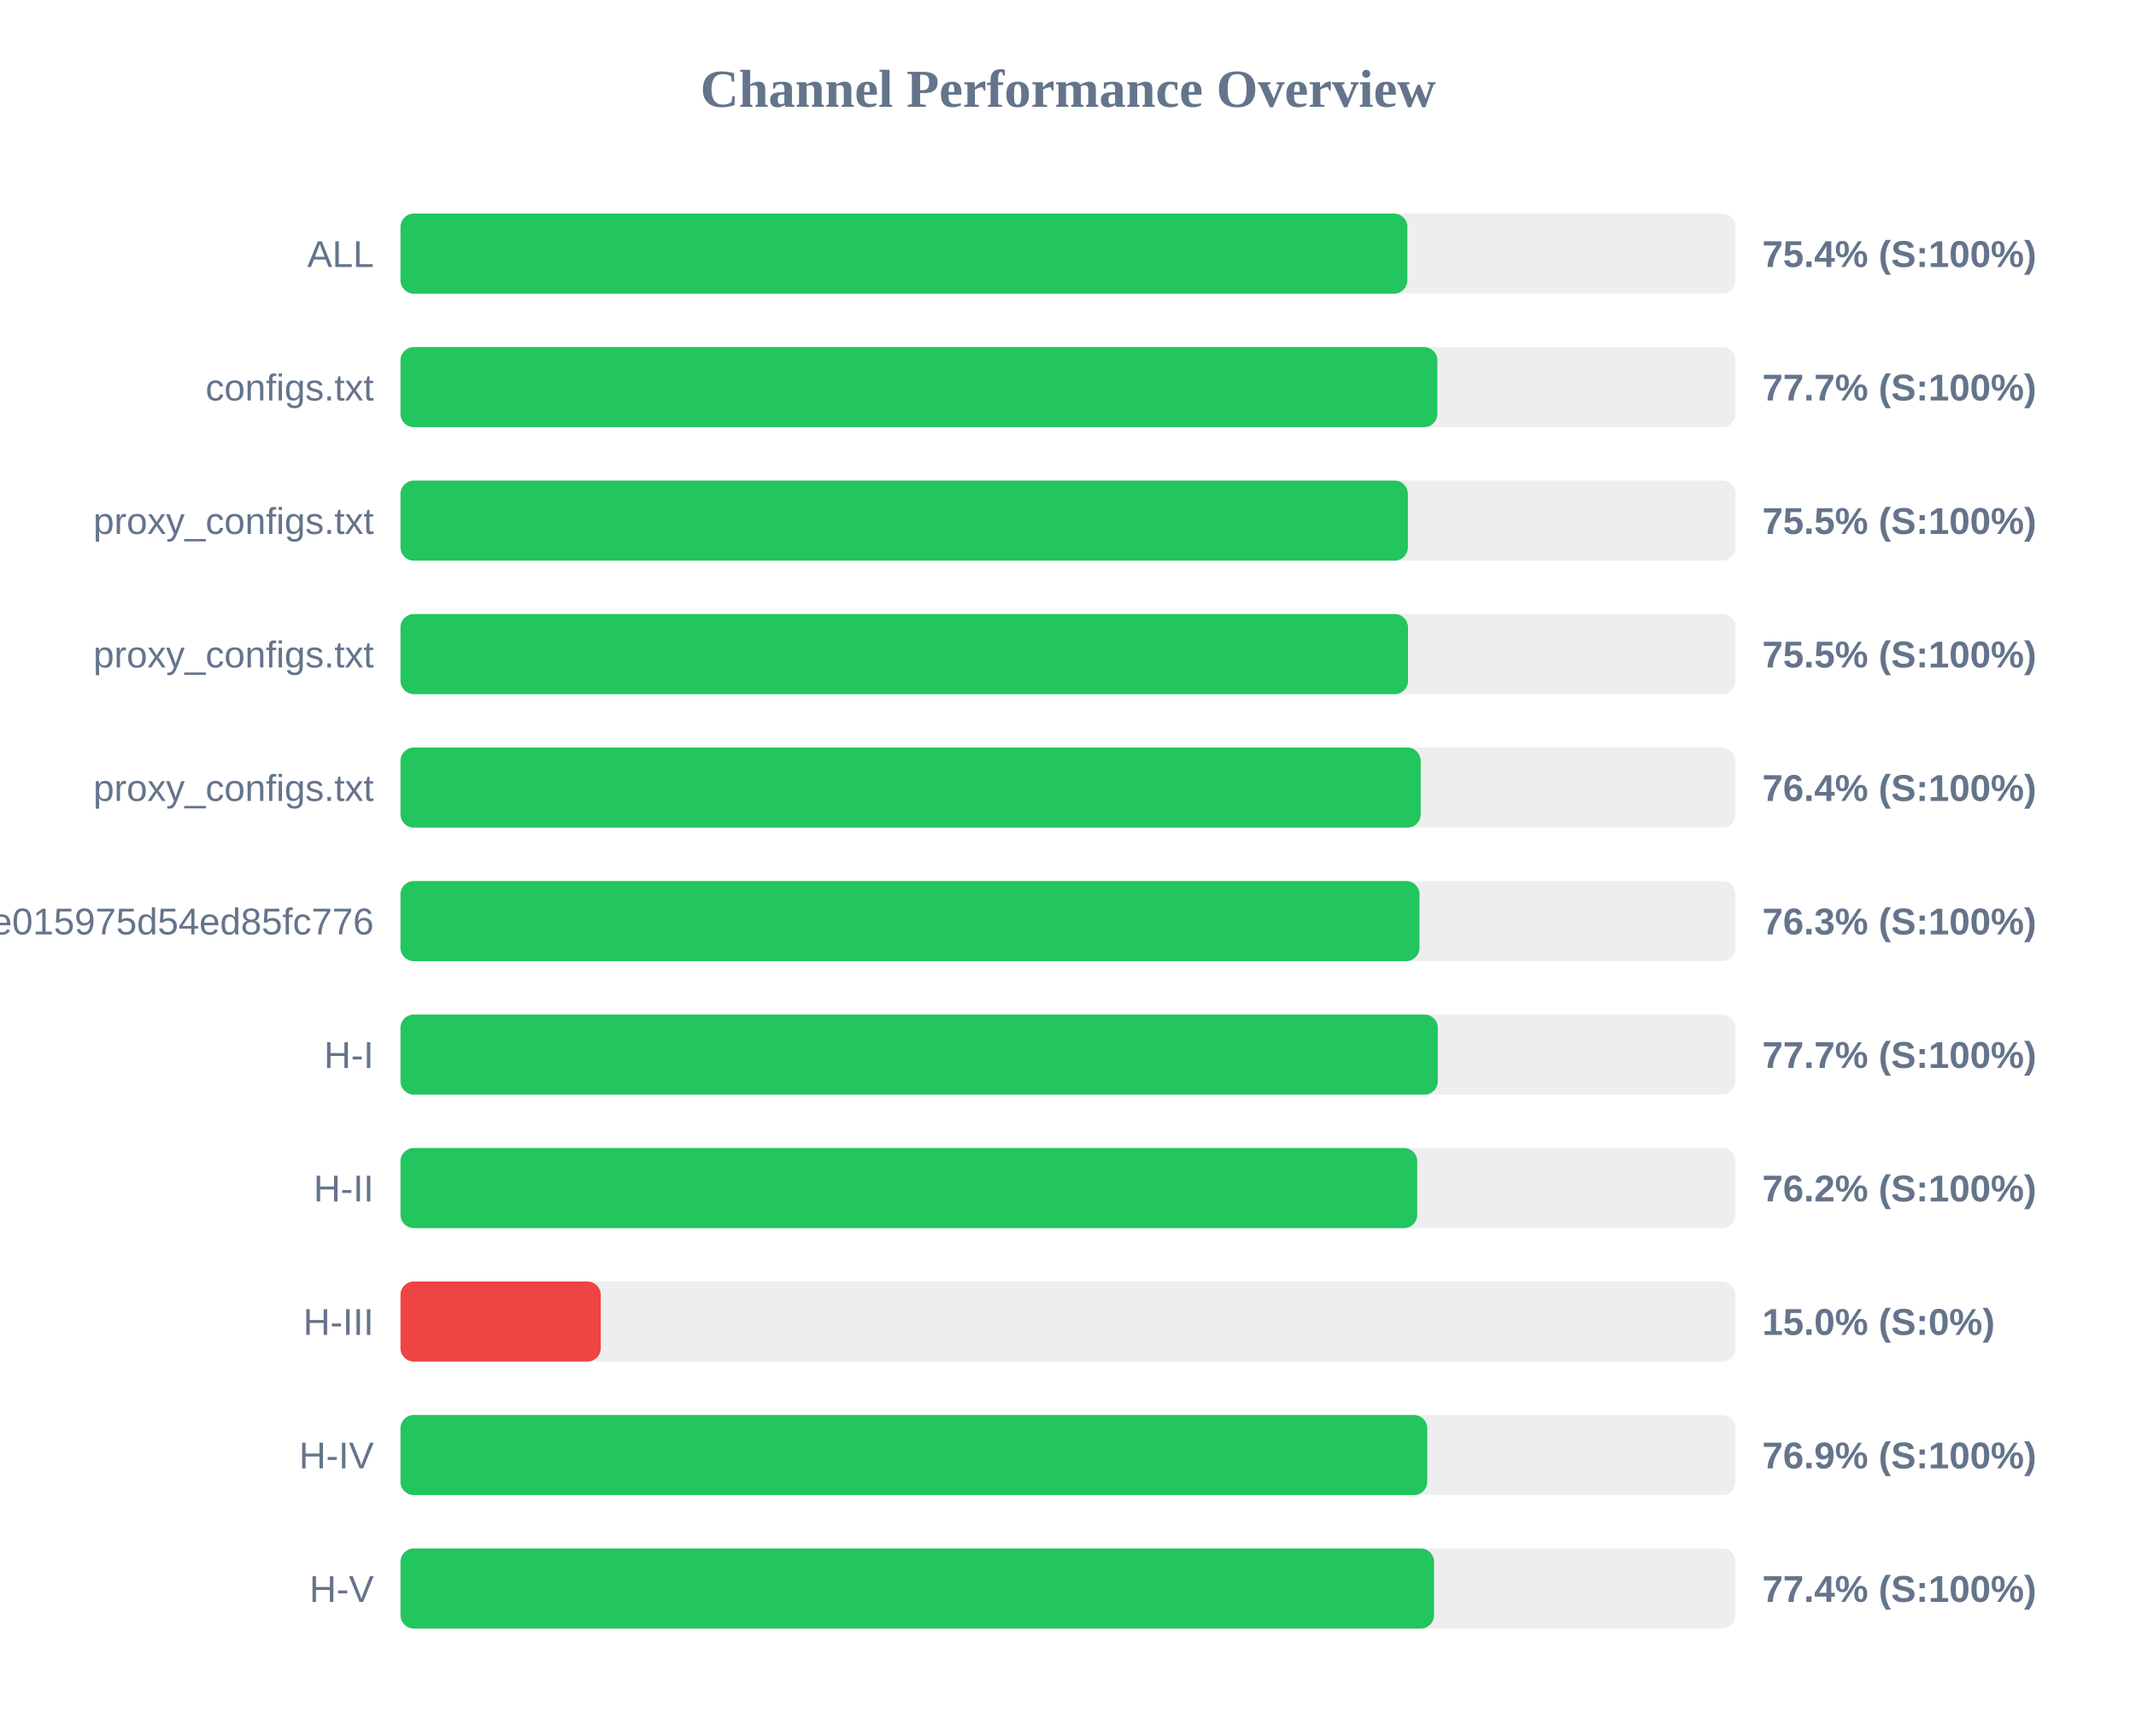
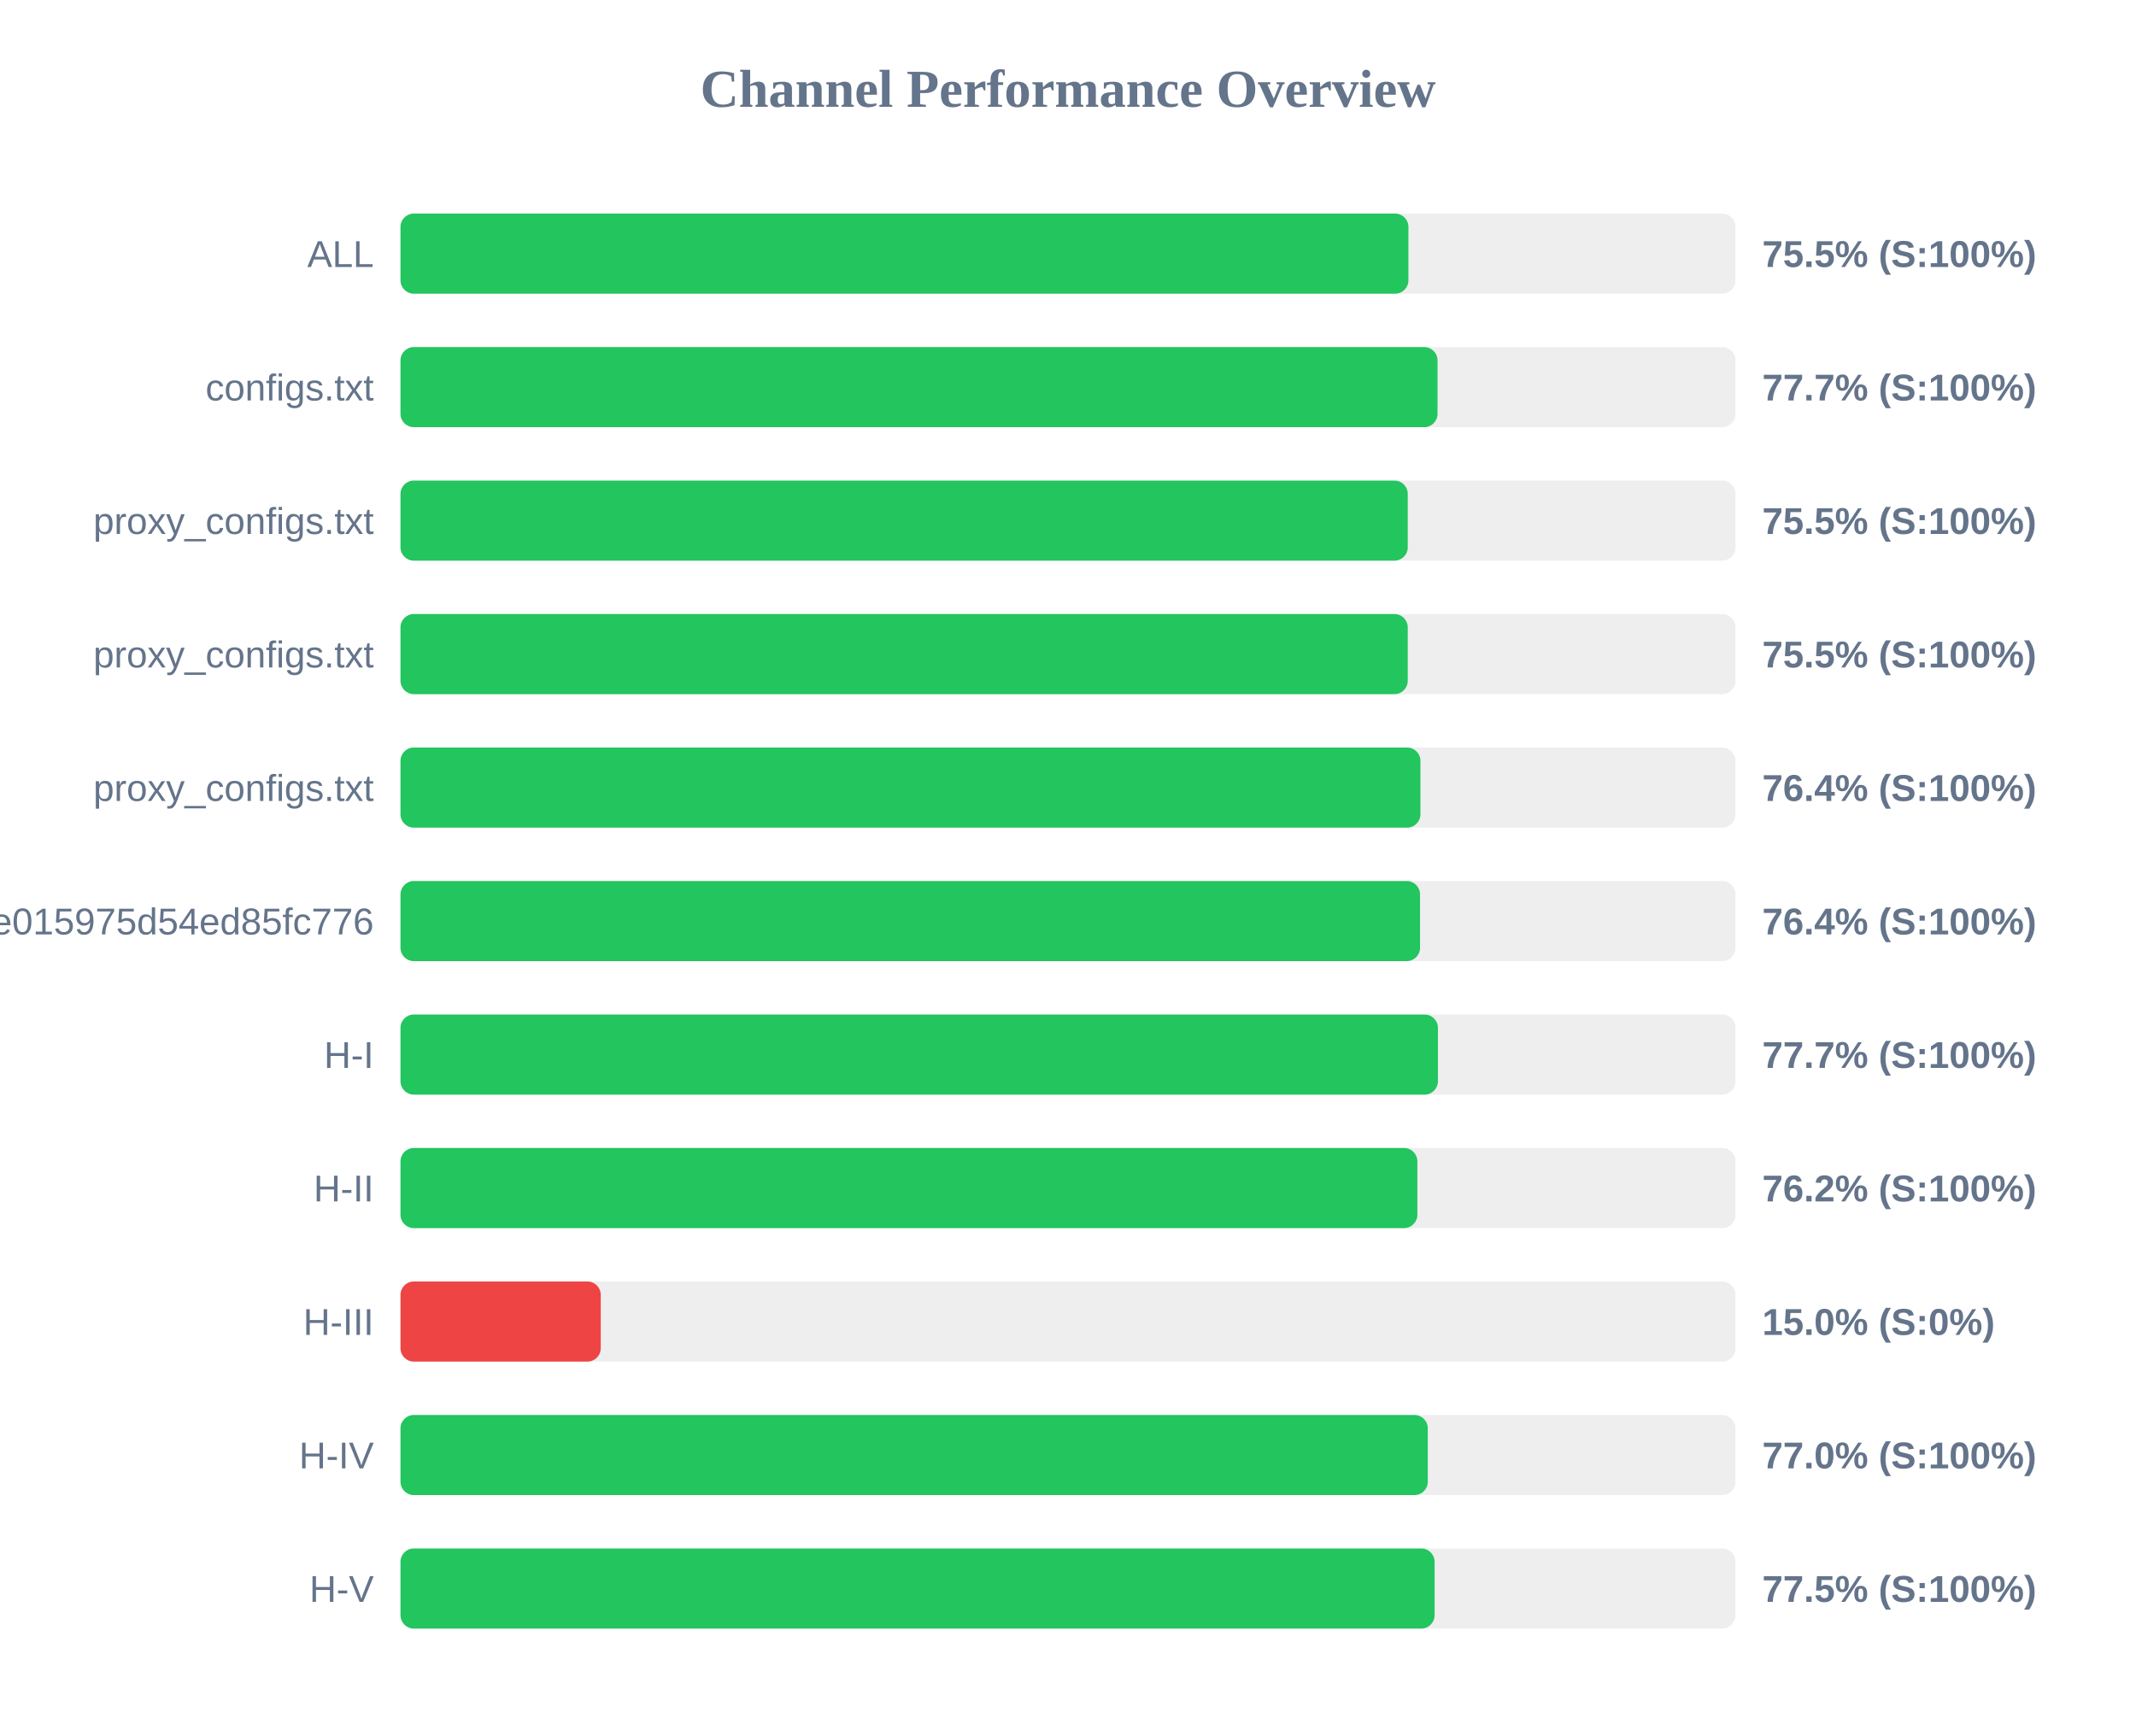
<svg xmlns="http://www.w3.org/2000/svg" width="800" height="650" version="1.1">
  <style>
        .row { font: 14px Arial; fill: #64748b; }
        .score { font: bold 14px Arial; fill: #64748b; }
    </style>
  <text x="400" y="40" text-anchor="middle" font-size="20px" font-weight="bold" fill="#64748b">Channel Performance Overview</text>
  <rect x="150" y="80" width="500" height="30" fill="#eee" rx="5" />
-   <rect x="150" y="80" width="377.1" height="30" fill="#22c55e" rx="5" />
+   <rect x="150" y="80" width="377.5" height="30" fill="#22c55e" rx="5" />
  <text x="140" y="100" text-anchor="end" class="row">ALL</text>
-   <text x="660" y="100" text-anchor="start" class="score">75.4% (S:100%)</text>
+   <text x="660" y="100" text-anchor="start" class="score">75.5% (S:100%)</text>
  <rect x="150" y="130" width="500" height="30" fill="#eee" rx="5" />
-   <rect x="150" y="130" width="388.35" height="30" fill="#22c55e" rx="5" />
+   <rect x="150" y="130" width="388.4" height="30" fill="#22c55e" rx="5" />
  <text x="140" y="150" text-anchor="end" class="row">configs.txt</text>
  <text x="660" y="150" text-anchor="start" class="score">77.7% (S:100%)</text>
  <rect x="150" y="180" width="500" height="30" fill="#eee" rx="5" />
-   <rect x="150" y="180" width="377.3" height="30" fill="#22c55e" rx="5" />
+   <rect x="150" y="180" width="377.25" height="30" fill="#22c55e" rx="5" />
  <text x="140" y="200" text-anchor="end" class="row">proxy_configs.txt</text>
  <text x="660" y="200" text-anchor="start" class="score">75.5% (S:100%)</text>
  <rect x="150" y="230" width="500" height="30" fill="#eee" rx="5" />
-   <rect x="150" y="230" width="377.35" height="30" fill="#22c55e" rx="5" />
+   <rect x="150" y="230" width="377.25" height="30" fill="#22c55e" rx="5" />
  <text x="140" y="250" text-anchor="end" class="row">proxy_configs.txt</text>
  <text x="660" y="250" text-anchor="start" class="score">75.5% (S:100%)</text>
  <rect x="150" y="280" width="500" height="30" fill="#eee" rx="5" />
-   <rect x="150" y="280" width="382.1" height="30" fill="#22c55e" rx="5" />
+   <rect x="150" y="280" width="382.0" height="30" fill="#22c55e" rx="5" />
  <text x="140" y="300" text-anchor="end" class="row">proxy_configs.txt</text>
  <text x="660" y="300" text-anchor="start" class="score">76.4% (S:100%)</text>
  <rect x="150" y="330" width="500" height="30" fill="#eee" rx="5" />
-   <rect x="150" y="330" width="381.65" height="30" fill="#22c55e" rx="5" />
+   <rect x="150" y="330" width="381.85" height="30" fill="#22c55e" rx="5" />
  <text x="140" y="350" text-anchor="end" class="row">subscribe?token=12ebb5782047ee015975d54ed85fc776</text>
-   <text x="660" y="350" text-anchor="start" class="score">76.3% (S:100%)</text>
+   <text x="660" y="350" text-anchor="start" class="score">76.4% (S:100%)</text>
  <rect x="150" y="380" width="500" height="30" fill="#eee" rx="5" />
-   <rect x="150" y="380" width="388.5" height="30" fill="#22c55e" rx="5" />
+   <rect x="150" y="380" width="388.55" height="30" fill="#22c55e" rx="5" />
  <text x="140" y="400" text-anchor="end" class="row">H-I</text>
  <text x="660" y="400" text-anchor="start" class="score">77.7% (S:100%)</text>
  <rect x="150" y="430" width="500" height="30" fill="#eee" rx="5" />
-   <rect x="150" y="430" width="380.8" height="30" fill="#22c55e" rx="5" />
+   <rect x="150" y="430" width="380.85" height="30" fill="#22c55e" rx="5" />
  <text x="140" y="450" text-anchor="end" class="row">H-II</text>
  <text x="660" y="450" text-anchor="start" class="score">76.2% (S:100%)</text>
  <rect x="150" y="480" width="500" height="30" fill="#eee" rx="5" />
  <rect x="150" y="480" width="75.0" height="30" fill="#ef4444" rx="5" />
  <text x="140" y="500" text-anchor="end" class="row">H-III</text>
  <text x="660" y="500" text-anchor="start" class="score">15.0% (S:0%)</text>
  <rect x="150" y="530" width="500" height="30" fill="#eee" rx="5" />
-   <rect x="150" y="530" width="384.55" height="30" fill="#22c55e" rx="5" />
+   <rect x="150" y="530" width="384.75" height="30" fill="#22c55e" rx="5" />
  <text x="140" y="550" text-anchor="end" class="row">H-IV</text>
-   <text x="660" y="550" text-anchor="start" class="score">76.9% (S:100%)</text>
+   <text x="660" y="550" text-anchor="start" class="score">77.0% (S:100%)</text>
  <rect x="150" y="580" width="500" height="30" fill="#eee" rx="5" />
-   <rect x="150" y="580" width="387.1" height="30" fill="#22c55e" rx="5" />
+   <rect x="150" y="580" width="387.3" height="30" fill="#22c55e" rx="5" />
  <text x="140" y="600" text-anchor="end" class="row">H-V</text>
-   <text x="660" y="600" text-anchor="start" class="score">77.4% (S:100%)</text>
+   <text x="660" y="600" text-anchor="start" class="score">77.5% (S:100%)</text>
</svg>
